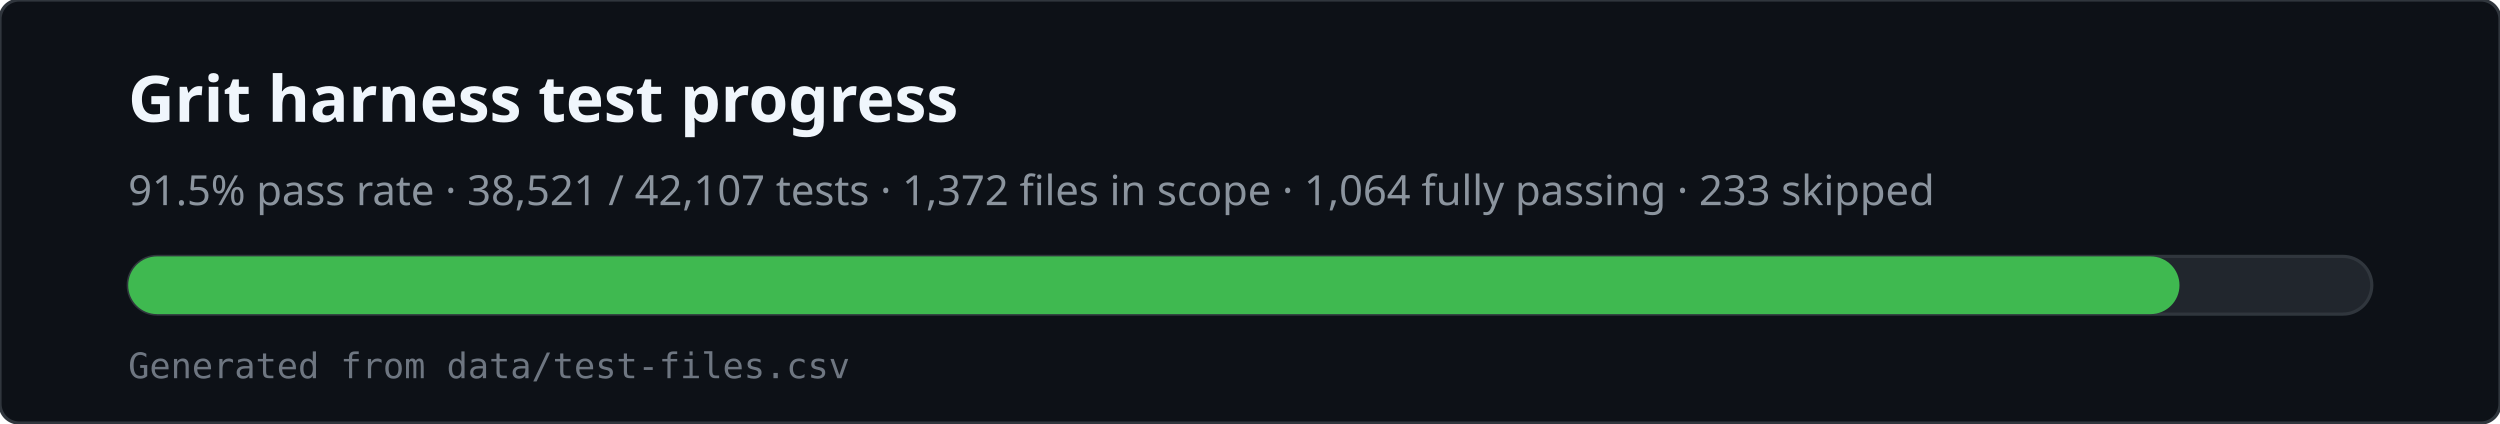
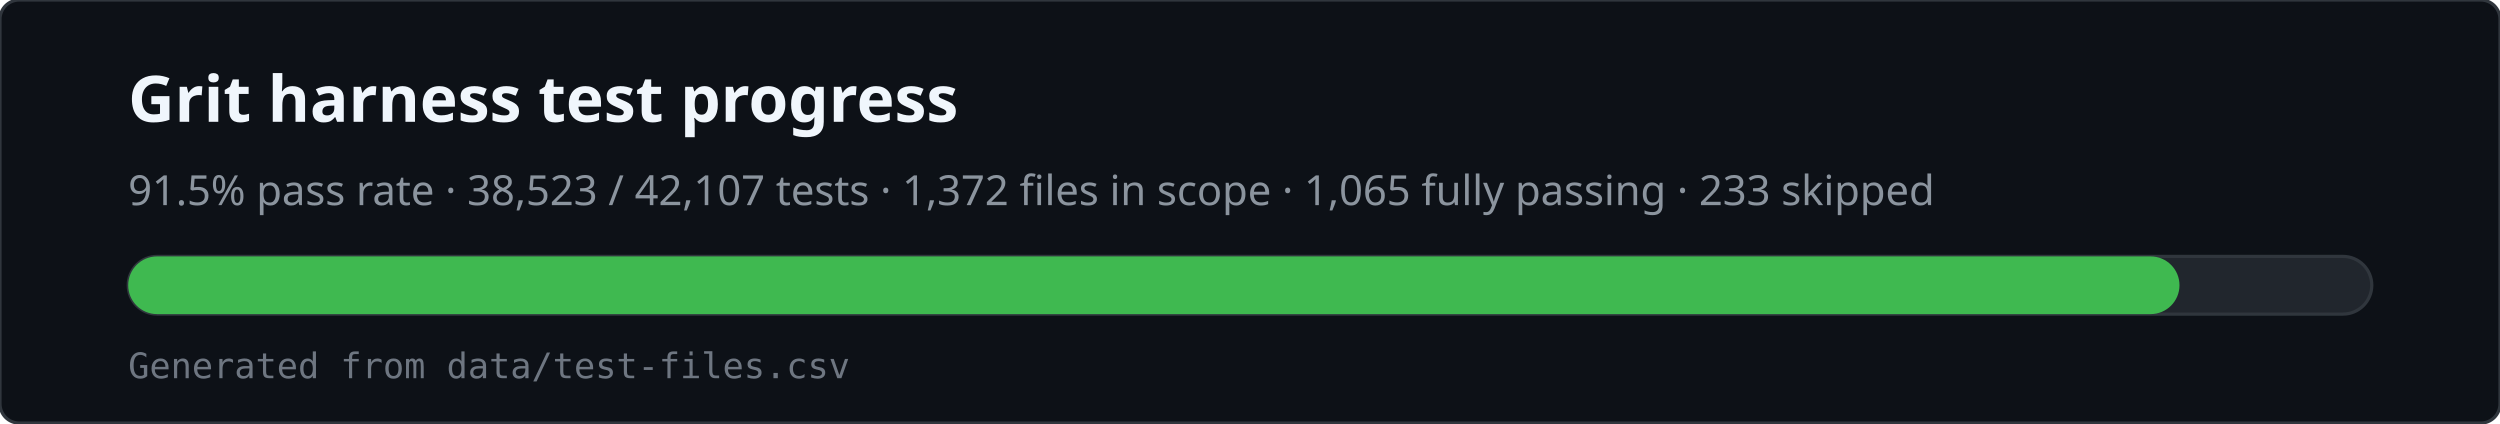
<svg xmlns="http://www.w3.org/2000/svg" viewBox="0 0 780 132" width="780" height="132" role="img" aria-labelledby="svg-title svg-desc">
  <rect x="0" y="0" width="780" height="132" rx="6" fill="#0d1117" stroke="#30363d" />
  <text x="40" y="38" fill="#f0f6fc" font-family="ui-sans-serif,system-ui,sans-serif" font-size="20" font-weight="600">Grit harness test progress</text>
-   <text x="40" y="64" fill="#8b949e" font-family="ui-sans-serif,system-ui,sans-serif" font-size="13">91.5% pass rate · 38,521 / 42,107 tests · 1,372 files in scope · 1,064 fully passing · 233 skipped</text>
+   <text x="40" y="64" fill="#8b949e" font-family="ui-sans-serif,system-ui,sans-serif" font-size="13">91.5% pass rate · 38,523 / 42,107 tests · 1,372 files in scope · 1,065 fully passing · 233 skipped</text>
  <rect x="40" y="80" width="700" height="18" rx="9" fill="#21262d" stroke="#30363d" />
  <rect x="40" y="80" width="640" height="18" rx="9" fill="#3fb950" />
  <text x="40" y="118" fill="#6e7681" font-family="ui-monospace,monospace" font-size="11">Generated from data/test-files.csv</text>
</svg>
